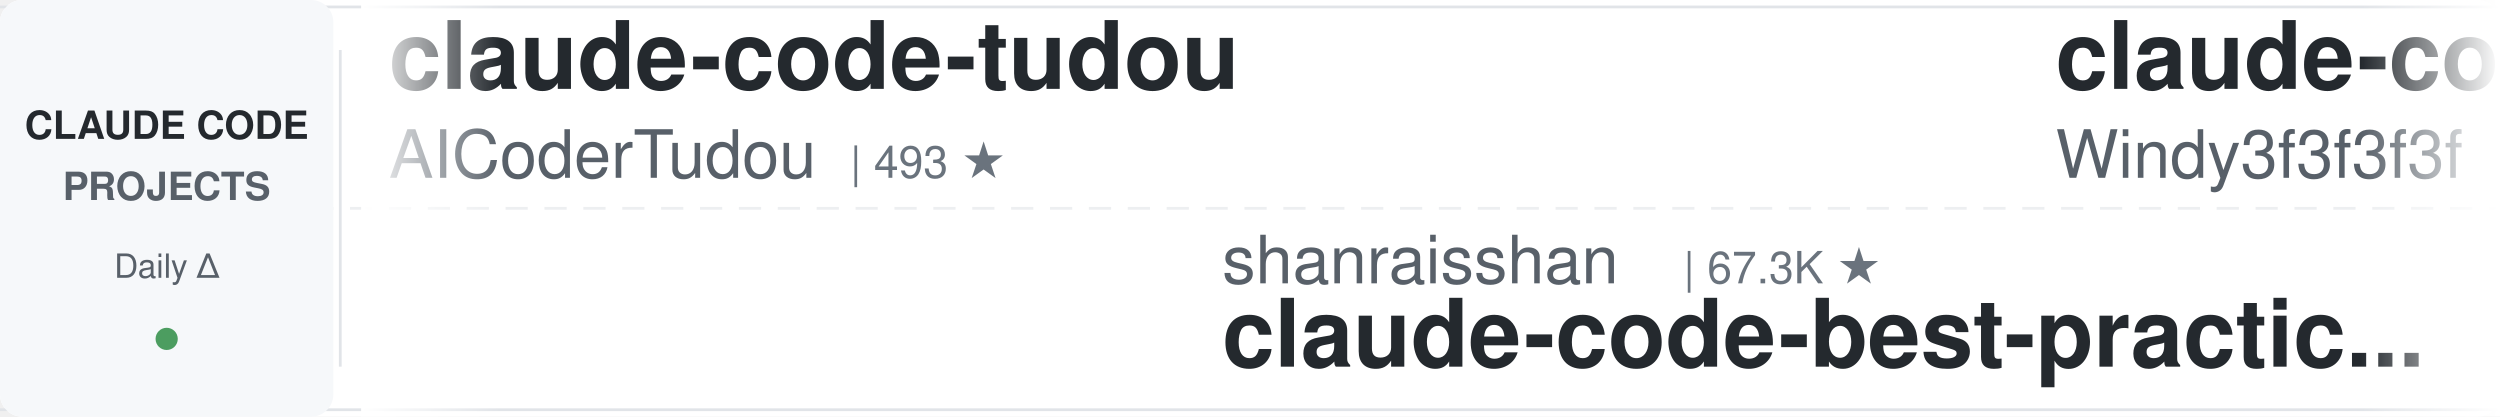
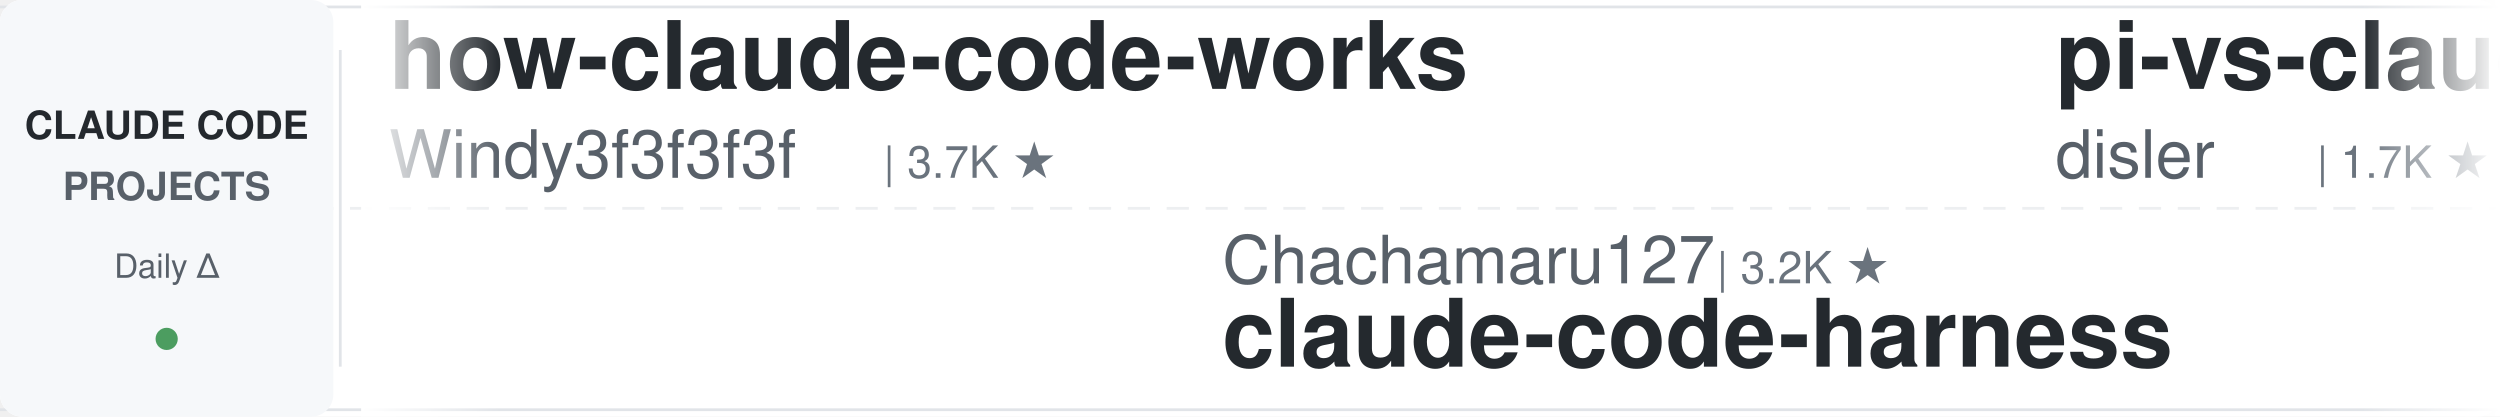
<svg xmlns="http://www.w3.org/2000/svg" width="900" height="150">
  <defs>
    <linearGradient id="leftFade" x1="0%" y1="0%" x2="100%" y2="0%">
      <stop offset="0%" style="stop-color:#ffffff;stop-opacity:1" />
      <stop offset="100%" style="stop-color:#ffffff;stop-opacity:0" />
    </linearGradient>
    <linearGradient id="rightFade" x1="0%" y1="0%" x2="100%" y2="0%">
      <stop offset="0%" style="stop-color:#ffffff;stop-opacity:0" />
      <stop offset="100%" style="stop-color:#ffffff;stop-opacity:1" />
    </linearGradient>
  </defs>
  <rect width="900" height="150" fill="#ffffff" rx="8" />
  <rect x="0" y="2" width="900" height="1" fill="#e1e4e8" />
  <rect x="0" y="147" width="900" height="1" fill="#e1e4e8" />
  <line x1="0" y1="75" x2="900" y2="75" stroke="#e1e4e8" stroke-width="1" stroke-dasharray="8 6" opacity="0.6" />
  <rect x="0" y="0" width="120" height="150" fill="#f6f8fa" rx="8" />
  <text x="60" y="50" font-family="-apple-system, BlinkMacSystemFont, 'Segoe UI', Helvetica, Arial, sans-serif" font-size="14" font-weight="600" fill="#24292e" text-anchor="middle">CLAUDE CODE</text>
  <text x="60" y="72" font-family="-apple-system, BlinkMacSystemFont, 'Segoe UI', Helvetica, Arial, sans-serif" font-size="14" font-weight="600" fill="#586069" text-anchor="middle">PROJECTS</text>
  <text x="60" y="100" font-family="-apple-system, BlinkMacSystemFont, 'Segoe UI', Helvetica, Arial, sans-serif" font-size="12" font-weight="500" fill="#586069" text-anchor="middle">Daily Δ</text>
  <circle cx="60" cy="122" r="4" fill="#22863a" opacity="0.8" />
  <rect x="122" y="18" width="1" height="114" fill="#e1e4e8" />
  <clipPath id="tickerClip">
    <rect x="130" y="0" width="770" height="150" />
  </clipPath>
  <g clip-path="url(#tickerClip)">
    <g id="tickerItems">
      <animateTransform attributeName="transform" attributeType="XML" type="translate" from="0 0" to="-3000 0" dur="54s" repeatCount="indefinite" />
      <g transform="translate(0, 0)">
-         <text x="140" y="32" font-family="-apple-system, BlinkMacSystemFont, 'Segoe UI', Helvetica, Arial, sans-serif" font-size="34" font-weight="600" fill="#24292e">claude-code-tudou</text>
-         <text x="140" y="64" font-family="-apple-system, BlinkMacSystemFont, 'Segoe UI', Helvetica, Arial, sans-serif" font-size="24" font-weight="400" fill="#586069">AICoderTudou</text>
-         <text x="306" y="64" font-family="-apple-system, BlinkMacSystemFont, 'Segoe UI', Helvetica, Arial, sans-serif" font-size="16" font-weight="500" fill="#6a737d">| 493 ★</text>
+         <text x="140" y="32" font-family="-apple-system, BlinkMacSystemFont, 'Segoe UI', Helvetica, Arial, sans-serif" font-size="34" font-weight="600" fill="#24292e">how-claude-code-works</text>
+         <text x="140" y="64" font-family="-apple-system, BlinkMacSystemFont, 'Segoe UI', Helvetica, Arial, sans-serif" font-size="24" font-weight="400" fill="#586069">Windy3f3f3f3f</text>
+         <text x="318" y="64" font-family="-apple-system, BlinkMacSystemFont, 'Segoe UI', Helvetica, Arial, sans-serif" font-size="16" font-weight="500" fill="#6a737d">| 3.7K ★</text>
      </g>
      <g transform="translate(300, 0)">
-         <text x="140" y="102" font-family="-apple-system, BlinkMacSystemFont, 'Segoe UI', Helvetica, Arial, sans-serif" font-size="24" font-weight="400" fill="#586069">shanraisshan</text>
-         <text x="306" y="102" font-family="-apple-system, BlinkMacSystemFont, 'Segoe UI', Helvetica, Arial, sans-serif" font-size="16" font-weight="500" fill="#6a737d">| 67.3K ★</text>
-         <text x="140" y="132" font-family="-apple-system, BlinkMacSystemFont, 'Segoe UI', Helvetica, Arial, sans-serif" font-size="34" font-weight="600" fill="#24292e">claude-code-best-practic...</text>
-       </g>
-       <g transform="translate(600, 0)">
-         <text x="140" y="32" font-family="-apple-system, BlinkMacSystemFont, 'Segoe UI', Helvetica, Arial, sans-serif" font-size="34" font-weight="600" fill="#24292e">claude-code-from-scratch</text>
-         <text x="140" y="64" font-family="-apple-system, BlinkMacSystemFont, 'Segoe UI', Helvetica, Arial, sans-serif" font-size="24" font-weight="400" fill="#586069">Windy3f3f3f3f</text>
-         <text x="318" y="64" font-family="-apple-system, BlinkMacSystemFont, 'Segoe UI', Helvetica, Arial, sans-serif" font-size="16" font-weight="500" fill="#6a737d">| 2.7K ★</text>
-       </g>
-       <g transform="translate(900, 0)">
-         <text x="140" y="102" font-family="-apple-system, BlinkMacSystemFont, 'Segoe UI', Helvetica, Arial, sans-serif" font-size="24" font-weight="400" fill="#586069">nicedreamzapp</text>
-         <text x="318" y="102" font-family="-apple-system, BlinkMacSystemFont, 'Segoe UI', Helvetica, Arial, sans-serif" font-size="16" font-weight="500" fill="#6a737d">| 3.3K ★</text>
-         <text x="140" y="132" font-family="-apple-system, BlinkMacSystemFont, 'Segoe UI', Helvetica, Arial, sans-serif" font-size="34" font-weight="600" fill="#24292e">claude-code-local</text>
-       </g>
-       <g transform="translate(1200, 0)">
-         <text x="140" y="32" font-family="-apple-system, BlinkMacSystemFont, 'Segoe UI', Helvetica, Arial, sans-serif" font-size="34" font-weight="600" fill="#24292e">claude-code-proxy</text>
-         <text x="140" y="64" font-family="-apple-system, BlinkMacSystemFont, 'Segoe UI', Helvetica, Arial, sans-serif" font-size="24" font-weight="400" fill="#586069">1rgs</text>
-         <text x="210" y="64" font-family="-apple-system, BlinkMacSystemFont, 'Segoe UI', Helvetica, Arial, sans-serif" font-size="16" font-weight="500" fill="#6a737d">| 3.8K ★</text>
-       </g>
-       <g transform="translate(1500, 0)">
-         <text x="140" y="102" font-family="-apple-system, BlinkMacSystemFont, 'Segoe UI', Helvetica, Arial, sans-serif" font-size="24" font-weight="400" fill="#586069">https-deeplearning-ai</text>
-         <text x="414" y="102" font-family="-apple-system, BlinkMacSystemFont, 'Segoe UI', Helvetica, Arial, sans-serif" font-size="16" font-weight="500" fill="#6a737d">| 555 ★</text>
-         <text x="140" y="132" font-family="-apple-system, BlinkMacSystemFont, 'Segoe UI', Helvetica, Arial, sans-serif" font-size="34" font-weight="600" fill="#24292e">sc-claude-code-files</text>
-       </g>
-       <g transform="translate(1800, 0)">
-         <text x="140" y="32" font-family="-apple-system, BlinkMacSystemFont, 'Segoe UI', Helvetica, Arial, sans-serif" font-size="34" font-weight="600" fill="#24292e">claude-code-reverse</text>
-         <text x="140" y="64" font-family="-apple-system, BlinkMacSystemFont, 'Segoe UI', Helvetica, Arial, sans-serif" font-size="24" font-weight="400" fill="#586069">Yuyz0112</text>
-         <text x="258" y="64" font-family="-apple-system, BlinkMacSystemFont, 'Segoe UI', Helvetica, Arial, sans-serif" font-size="16" font-weight="500" fill="#6a737d">| 2.4K ★</text>
-       </g>
-       <g transform="translate(2100, 0)">
        <text x="140" y="102" font-family="-apple-system, BlinkMacSystemFont, 'Segoe UI', Helvetica, Arial, sans-serif" font-size="24" font-weight="400" fill="#586069">Chachamaru127</text>
        <text x="318" y="102" font-family="-apple-system, BlinkMacSystemFont, 'Segoe UI', Helvetica, Arial, sans-serif" font-size="16" font-weight="500" fill="#6a737d">| 3.2K ★</text>
        <text x="140" y="132" font-family="-apple-system, BlinkMacSystemFont, 'Segoe UI', Helvetica, Arial, sans-serif" font-size="34" font-weight="600" fill="#24292e">claude-code-harness</text>
      </g>
+       <g transform="translate(600, 0)">
+         <text x="140" y="32" font-family="-apple-system, BlinkMacSystemFont, 'Segoe UI', Helvetica, Arial, sans-serif" font-size="34" font-weight="600" fill="#24292e">pi-vs-claude-code</text>
+         <text x="140" y="64" font-family="-apple-system, BlinkMacSystemFont, 'Segoe UI', Helvetica, Arial, sans-serif" font-size="24" font-weight="400" fill="#586069">disler</text>
+         <text x="234" y="64" font-family="-apple-system, BlinkMacSystemFont, 'Segoe UI', Helvetica, Arial, sans-serif" font-size="16" font-weight="500" fill="#6a737d">| 1.7K ★</text>
+       </g>
+       <g transform="translate(900, 0)">
+         <text x="140" y="102" font-family="-apple-system, BlinkMacSystemFont, 'Segoe UI', Helvetica, Arial, sans-serif" font-size="24" font-weight="400" fill="#586069">wanshuiyin</text>
+         <text x="282" y="102" font-family="-apple-system, BlinkMacSystemFont, 'Segoe UI', Helvetica, Arial, sans-serif" font-size="16" font-weight="500" fill="#6a737d">| 17.2K ★</text>
+         <text x="140" y="132" font-family="-apple-system, BlinkMacSystemFont, 'Segoe UI', Helvetica, Arial, sans-serif" font-size="34" font-weight="600" fill="#24292e">Auto-claude-code-researc...</text>
+       </g>
+       <g transform="translate(1200, 0)">
+         <text x="140" y="32" font-family="-apple-system, BlinkMacSystemFont, 'Segoe UI', Helvetica, Arial, sans-serif" font-size="34" font-weight="600" fill="#24292e">claude-code-cli</text>
+         <text x="140" y="64" font-family="-apple-system, BlinkMacSystemFont, 'Segoe UI', Helvetica, Arial, sans-serif" font-size="24" font-weight="400" fill="#586069">huangserva</text>
+         <text x="282" y="64" font-family="-apple-system, BlinkMacSystemFont, 'Segoe UI', Helvetica, Arial, sans-serif" font-size="16" font-weight="500" fill="#6a737d">| 629 ★</text>
+       </g>
+       <g transform="translate(1500, 0)">
+         <text x="140" y="102" font-family="-apple-system, BlinkMacSystemFont, 'Segoe UI', Helvetica, Arial, sans-serif" font-size="24" font-weight="400" fill="#586069">Windy3f3f3f3f</text>
+         <text x="318" y="102" font-family="-apple-system, BlinkMacSystemFont, 'Segoe UI', Helvetica, Arial, sans-serif" font-size="16" font-weight="500" fill="#6a737d">| 2.7K ★</text>
+         <text x="140" y="132" font-family="-apple-system, BlinkMacSystemFont, 'Segoe UI', Helvetica, Arial, sans-serif" font-size="34" font-weight="600" fill="#24292e">claude-code-from-scratch</text>
+       </g>
+       <g transform="translate(1800, 0)">
+         <text x="140" y="32" font-family="-apple-system, BlinkMacSystemFont, 'Segoe UI', Helvetica, Arial, sans-serif" font-size="34" font-weight="600" fill="#24292e">awesome-claude-code-suba...</text>
+         <text x="140" y="64" font-family="-apple-system, BlinkMacSystemFont, 'Segoe UI', Helvetica, Arial, sans-serif" font-size="24" font-weight="400" fill="#586069">VoltAgent</text>
+         <text x="270" y="64" font-family="-apple-system, BlinkMacSystemFont, 'Segoe UI', Helvetica, Arial, sans-serif" font-size="16" font-weight="500" fill="#6a737d">| 25.6K ★</text>
+       </g>
+       <g transform="translate(2100, 0)">
+         <text x="140" y="102" font-family="-apple-system, BlinkMacSystemFont, 'Segoe UI', Helvetica, Arial, sans-serif" font-size="24" font-weight="400" fill="#586069">edmund-io</text>
+         <text x="270" y="102" font-family="-apple-system, BlinkMacSystemFont, 'Segoe UI', Helvetica, Arial, sans-serif" font-size="16" font-weight="500" fill="#6a737d">| 1.5K ★</text>
+         <text x="140" y="132" font-family="-apple-system, BlinkMacSystemFont, 'Segoe UI', Helvetica, Arial, sans-serif" font-size="34" font-weight="600" fill="#24292e">edmunds-claude-code</text>
+       </g>
      <g transform="translate(2400, 0)">
-         <text x="140" y="32" font-family="-apple-system, BlinkMacSystemFont, 'Segoe UI', Helvetica, Arial, sans-serif" font-size="34" font-weight="600" fill="#24292e">claude-code-skills</text>
-         <text x="140" y="64" font-family="-apple-system, BlinkMacSystemFont, 'Segoe UI', Helvetica, Arial, sans-serif" font-size="24" font-weight="400" fill="#586069">daymade</text>
-         <text x="246" y="64" font-family="-apple-system, BlinkMacSystemFont, 'Segoe UI', Helvetica, Arial, sans-serif" font-size="16" font-weight="500" fill="#6a737d">| 1.4K ★</text>
+         <text x="140" y="32" font-family="-apple-system, BlinkMacSystemFont, 'Segoe UI', Helvetica, Arial, sans-serif" font-size="34" font-weight="600" fill="#24292e">ECC</text>
+         <text x="140" y="64" font-family="-apple-system, BlinkMacSystemFont, 'Segoe UI', Helvetica, Arial, sans-serif" font-size="24" font-weight="400" fill="#586069">affaan-m</text>
+         <text x="258" y="64" font-family="-apple-system, BlinkMacSystemFont, 'Segoe UI', Helvetica, Arial, sans-serif" font-size="16" font-weight="500" fill="#6a737d">| 276.1K ★</text>
      </g>
      <g transform="translate(2700, 0)">
-         <text x="140" y="102" font-family="-apple-system, BlinkMacSystemFont, 'Segoe UI', Helvetica, Arial, sans-serif" font-size="24" font-weight="400" fill="#586069">VoltAgent</text>
-         <text x="270" y="102" font-family="-apple-system, BlinkMacSystemFont, 'Segoe UI', Helvetica, Arial, sans-serif" font-size="16" font-weight="500" fill="#6a737d">| 25.6K ★</text>
-         <text x="140" y="132" font-family="-apple-system, BlinkMacSystemFont, 'Segoe UI', Helvetica, Arial, sans-serif" font-size="34" font-weight="600" fill="#24292e">awesome-claude-code-suba...</text>
+         <text x="140" y="102" font-family="-apple-system, BlinkMacSystemFont, 'Segoe UI', Helvetica, Arial, sans-serif" font-size="24" font-weight="400" fill="#586069">anthropics</text>
+         <text x="282" y="102" font-family="-apple-system, BlinkMacSystemFont, 'Segoe UI', Helvetica, Arial, sans-serif" font-size="16" font-weight="500" fill="#6a737d">| 998 ★</text>
+         <text x="140" y="132" font-family="-apple-system, BlinkMacSystemFont, 'Segoe UI', Helvetica, Arial, sans-serif" font-size="34" font-weight="600" fill="#24292e">claude-code-base-action</text>
      </g>
      <g transform="translate(3000, 0)">
-         <text x="140" y="32" font-family="-apple-system, BlinkMacSystemFont, 'Segoe UI', Helvetica, Arial, sans-serif" font-size="34" font-weight="600" fill="#24292e">claude-code-tudou</text>
-         <text x="140" y="64" font-family="-apple-system, BlinkMacSystemFont, 'Segoe UI', Helvetica, Arial, sans-serif" font-size="24" font-weight="400" fill="#586069">AICoderTudou</text>
-         <text x="306" y="64" font-family="-apple-system, BlinkMacSystemFont, 'Segoe UI', Helvetica, Arial, sans-serif" font-size="16" font-weight="500" fill="#6a737d">| 493 ★</text>
+         <text x="140" y="32" font-family="-apple-system, BlinkMacSystemFont, 'Segoe UI', Helvetica, Arial, sans-serif" font-size="34" font-weight="600" fill="#24292e">how-claude-code-works</text>
+         <text x="140" y="64" font-family="-apple-system, BlinkMacSystemFont, 'Segoe UI', Helvetica, Arial, sans-serif" font-size="24" font-weight="400" fill="#586069">Windy3f3f3f3f</text>
+         <text x="318" y="64" font-family="-apple-system, BlinkMacSystemFont, 'Segoe UI', Helvetica, Arial, sans-serif" font-size="16" font-weight="500" fill="#6a737d">| 3.7K ★</text>
      </g>
      <g transform="translate(3300, 0)">
-         <text x="140" y="102" font-family="-apple-system, BlinkMacSystemFont, 'Segoe UI', Helvetica, Arial, sans-serif" font-size="24" font-weight="400" fill="#586069">shanraisshan</text>
-         <text x="306" y="102" font-family="-apple-system, BlinkMacSystemFont, 'Segoe UI', Helvetica, Arial, sans-serif" font-size="16" font-weight="500" fill="#6a737d">| 67.3K ★</text>
-         <text x="140" y="132" font-family="-apple-system, BlinkMacSystemFont, 'Segoe UI', Helvetica, Arial, sans-serif" font-size="34" font-weight="600" fill="#24292e">claude-code-best-practic...</text>
+         <text x="140" y="102" font-family="-apple-system, BlinkMacSystemFont, 'Segoe UI', Helvetica, Arial, sans-serif" font-size="24" font-weight="400" fill="#586069">Chachamaru127</text>
+         <text x="318" y="102" font-family="-apple-system, BlinkMacSystemFont, 'Segoe UI', Helvetica, Arial, sans-serif" font-size="16" font-weight="500" fill="#6a737d">| 3.2K ★</text>
+         <text x="140" y="132" font-family="-apple-system, BlinkMacSystemFont, 'Segoe UI', Helvetica, Arial, sans-serif" font-size="34" font-weight="600" fill="#24292e">claude-code-harness</text>
      </g>
      <g transform="translate(3600, 0)">
-         <text x="140" y="32" font-family="-apple-system, BlinkMacSystemFont, 'Segoe UI', Helvetica, Arial, sans-serif" font-size="34" font-weight="600" fill="#24292e">claude-code-from-scratch</text>
-         <text x="140" y="64" font-family="-apple-system, BlinkMacSystemFont, 'Segoe UI', Helvetica, Arial, sans-serif" font-size="24" font-weight="400" fill="#586069">Windy3f3f3f3f</text>
-         <text x="318" y="64" font-family="-apple-system, BlinkMacSystemFont, 'Segoe UI', Helvetica, Arial, sans-serif" font-size="16" font-weight="500" fill="#6a737d">| 2.7K ★</text>
+         <text x="140" y="32" font-family="-apple-system, BlinkMacSystemFont, 'Segoe UI', Helvetica, Arial, sans-serif" font-size="34" font-weight="600" fill="#24292e">pi-vs-claude-code</text>
+         <text x="140" y="64" font-family="-apple-system, BlinkMacSystemFont, 'Segoe UI', Helvetica, Arial, sans-serif" font-size="24" font-weight="400" fill="#586069">disler</text>
+         <text x="234" y="64" font-family="-apple-system, BlinkMacSystemFont, 'Segoe UI', Helvetica, Arial, sans-serif" font-size="16" font-weight="500" fill="#6a737d">| 1.7K ★</text>
      </g>
      <g transform="translate(3900, 0)">
-         <text x="140" y="102" font-family="-apple-system, BlinkMacSystemFont, 'Segoe UI', Helvetica, Arial, sans-serif" font-size="24" font-weight="400" fill="#586069">nicedreamzapp</text>
-         <text x="318" y="102" font-family="-apple-system, BlinkMacSystemFont, 'Segoe UI', Helvetica, Arial, sans-serif" font-size="16" font-weight="500" fill="#6a737d">| 3.3K ★</text>
-         <text x="140" y="132" font-family="-apple-system, BlinkMacSystemFont, 'Segoe UI', Helvetica, Arial, sans-serif" font-size="34" font-weight="600" fill="#24292e">claude-code-local</text>
+         <text x="140" y="102" font-family="-apple-system, BlinkMacSystemFont, 'Segoe UI', Helvetica, Arial, sans-serif" font-size="24" font-weight="400" fill="#586069">wanshuiyin</text>
+         <text x="282" y="102" font-family="-apple-system, BlinkMacSystemFont, 'Segoe UI', Helvetica, Arial, sans-serif" font-size="16" font-weight="500" fill="#6a737d">| 17.2K ★</text>
+         <text x="140" y="132" font-family="-apple-system, BlinkMacSystemFont, 'Segoe UI', Helvetica, Arial, sans-serif" font-size="34" font-weight="600" fill="#24292e">Auto-claude-code-researc...</text>
      </g>
    </g>
  </g>
  <rect x="130" y="0" width="50" height="150" fill="url(#leftFade)" />
  <rect x="850" y="0" width="50" height="150" fill="url(#rightFade)" />
</svg>
